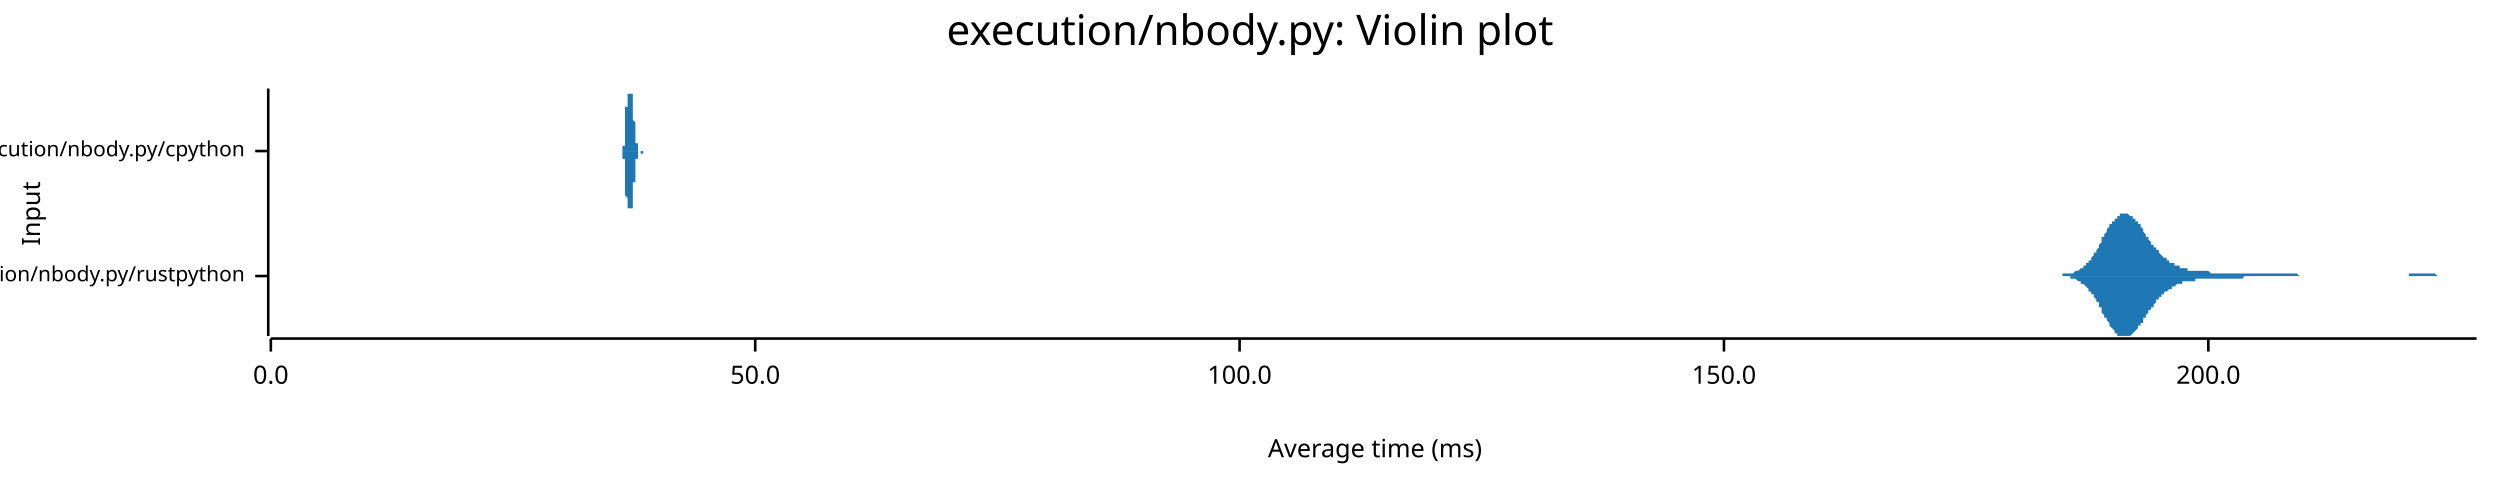
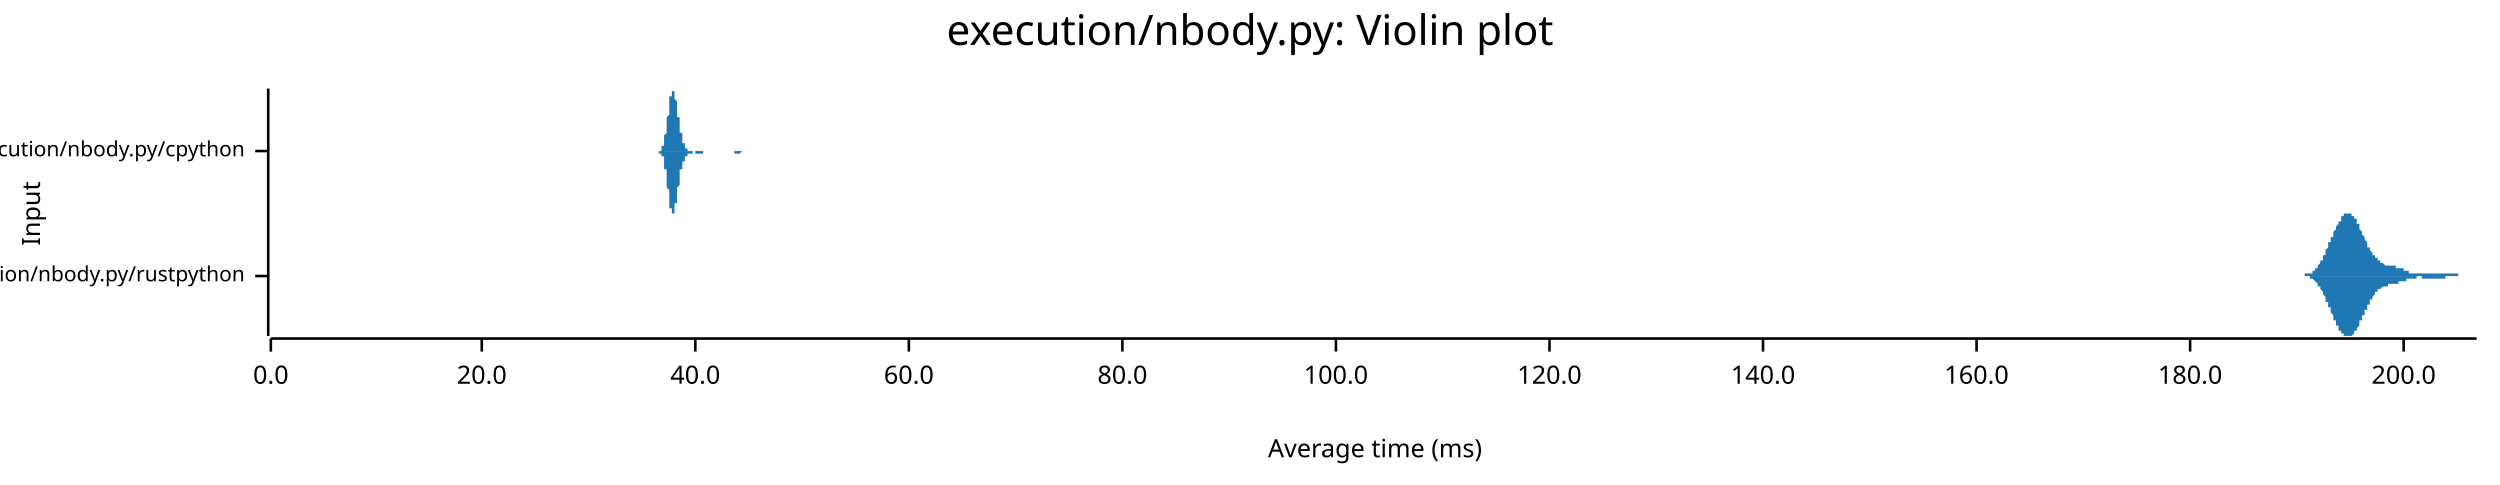
<svg xmlns="http://www.w3.org/2000/svg" width="960" height="186" viewBox="0 0 960 186">
  <text x="480" y="5" dy="0.76em" text-anchor="middle" font-family="sans-serif" font-size="16.129" opacity="1" fill="#000000">
execution/nbody.py: Violin plot
</text>
  <text x="8" y="82" dy="0.76em" text-anchor="middle" font-family="sans-serif" font-size="9.677" opacity="1" fill="#000000" transform="rotate(270, 8, 82)">
Input
</text>
  <text x="528" y="178" dy="-0.5ex" text-anchor="middle" font-family="sans-serif" font-size="9.677" opacity="1" fill="#000000">
Average time (ms)
</text>
  <polyline fill="none" opacity="1" stroke="#000000" stroke-width="1" points="103,34 103,129 " />
  <text x="94" y="106" dy="0.5ex" text-anchor="end" font-family="sans-serif" font-size="8.065" opacity="1" fill="#000000">
execution/nbody.py/rustpython
</text>
  <polyline fill="none" opacity="1" stroke="#000000" stroke-width="1" points="98,106 103,106 " />
  <text x="94" y="58" dy="0.5ex" text-anchor="end" font-family="sans-serif" font-size="8.065" opacity="1" fill="#000000">
execution/nbody.py/cpython
</text>
  <polyline fill="none" opacity="1" stroke="#000000" stroke-width="1" points="98,58 103,58 " />
  <polyline fill="none" opacity="1" stroke="#000000" stroke-width="1" points="104,130 951,130 " />
  <text x="104" y="140" dy="0.76em" text-anchor="middle" font-family="sans-serif" font-size="9.677" opacity="1" fill="#000000">
0.0
</text>
  <polyline fill="none" opacity="1" stroke="#000000" stroke-width="1" points="104,130 104,135 " />
-   <text x="290" y="140" dy="0.76em" text-anchor="middle" font-family="sans-serif" font-size="9.677" opacity="1" fill="#000000">
- 50.0
+   <text x="185" y="140" dy="0.76em" text-anchor="middle" font-family="sans-serif" font-size="9.677" opacity="1" fill="#000000">
+ 20.0
</text>
-   <polyline fill="none" opacity="1" stroke="#000000" stroke-width="1" points="290,130 290,135 " />
-   <text x="476" y="140" dy="0.76em" text-anchor="middle" font-family="sans-serif" font-size="9.677" opacity="1" fill="#000000">
+   <polyline fill="none" opacity="1" stroke="#000000" stroke-width="1" points="185,130 185,135 " />
+   <text x="267" y="140" dy="0.76em" text-anchor="middle" font-family="sans-serif" font-size="9.677" opacity="1" fill="#000000">
+ 40.0
+ </text>
+   <polyline fill="none" opacity="1" stroke="#000000" stroke-width="1" points="267,130 267,135 " />
+   <text x="349" y="140" dy="0.76em" text-anchor="middle" font-family="sans-serif" font-size="9.677" opacity="1" fill="#000000">
+ 60.0
+ </text>
+   <polyline fill="none" opacity="1" stroke="#000000" stroke-width="1" points="349,130 349,135 " />
+   <text x="431" y="140" dy="0.76em" text-anchor="middle" font-family="sans-serif" font-size="9.677" opacity="1" fill="#000000">
+ 80.0
+ </text>
+   <polyline fill="none" opacity="1" stroke="#000000" stroke-width="1" points="431,130 431,135 " />
+   <text x="513" y="140" dy="0.76em" text-anchor="middle" font-family="sans-serif" font-size="9.677" opacity="1" fill="#000000">
100.0
</text>
-   <polyline fill="none" opacity="1" stroke="#000000" stroke-width="1" points="476,130 476,135 " />
-   <text x="662" y="140" dy="0.76em" text-anchor="middle" font-family="sans-serif" font-size="9.677" opacity="1" fill="#000000">
- 150.0
+   <polyline fill="none" opacity="1" stroke="#000000" stroke-width="1" points="513,130 513,135 " />
+   <text x="595" y="140" dy="0.76em" text-anchor="middle" font-family="sans-serif" font-size="9.677" opacity="1" fill="#000000">
+ 120.0
</text>
-   <polyline fill="none" opacity="1" stroke="#000000" stroke-width="1" points="662,130 662,135 " />
-   <text x="848" y="140" dy="0.76em" text-anchor="middle" font-family="sans-serif" font-size="9.677" opacity="1" fill="#000000">
+   <polyline fill="none" opacity="1" stroke="#000000" stroke-width="1" points="595,130 595,135 " />
+   <text x="677" y="140" dy="0.76em" text-anchor="middle" font-family="sans-serif" font-size="9.677" opacity="1" fill="#000000">
+ 140.0
+ </text>
+   <polyline fill="none" opacity="1" stroke="#000000" stroke-width="1" points="677,130 677,135 " />
+   <text x="759" y="140" dy="0.76em" text-anchor="middle" font-family="sans-serif" font-size="9.677" opacity="1" fill="#000000">
+ 160.0
+ </text>
+   <polyline fill="none" opacity="1" stroke="#000000" stroke-width="1" points="759,130 759,135 " />
+   <text x="841" y="140" dy="0.76em" text-anchor="middle" font-family="sans-serif" font-size="9.677" opacity="1" fill="#000000">
+ 180.0
+ </text>
+   <polyline fill="none" opacity="1" stroke="#000000" stroke-width="1" points="841,130 841,135 " />
+   <text x="923" y="140" dy="0.76em" text-anchor="middle" font-family="sans-serif" font-size="9.677" opacity="1" fill="#000000">
200.0
</text>
-   <polyline fill="none" opacity="1" stroke="#000000" stroke-width="1" points="848,130 848,135 " />
-   <polygon opacity="1" fill="#1F78B4" points="788,106 788,106 788,106 789,106 789,106 789,106 790,106 790,106 790,106 791,106 791,106 791,106 791,106 792,106 792,106 792,105 793,105 793,105 793,105 794,105 794,105 794,105 795,105 795,105 795,105 796,105 796,105 796,105 797,104 797,104 797,104 798,104 798,104 798,104 799,103 799,103 799,103 800,103 800,102 800,102 801,102 801,101 801,101 802,101 802,100 802,100 803,100 803,99 803,99 804,98 804,98 804,97 805,97 805,96 805,96 806,95 806,94 806,94 807,93 807,93 807,92 807,91 808,91 808,90 808,90 809,89 809,89 809,88 810,87 810,87 810,86 811,86 811,85 811,85 812,85 812,84 812,84 813,84 813,83 813,83 814,83 814,82 814,82 815,82 815,82 815,82 816,82 816,82 816,82 817,82 817,82 817,82 818,83 818,83 818,83 819,83 819,83 819,84 820,84 820,84 820,85 821,85 821,86 821,86 822,86 822,87 822,87 823,88 823,88 823,89 823,89 824,90 824,90 824,91 825,91 825,92 825,92 826,93 826,93 826,94 827,94 827,94 827,95 828,95 828,96 828,96 829,96 829,97 829,97 830,98 830,98 830,98 831,99 831,99 831,99 832,99 832,100 832,100 833,100 833,100 833,101 834,101 834,101 834,101 835,101 835,102 835,102 836,102 836,102 836,102 837,102 837,103 837,103 838,103 838,103 838,103 839,103 839,103 839,103 839,103 840,103 840,104 840,104 841,104 841,104 841,104 842,104 842,104 842,104 843,104 843,104 843,104 844,104 844,104 844,104 845,104 845,104 845,104 846,104 846,104 846,104 847,104 847,104 847,104 848,104 848,104 848,104 849,105 849,105 849,105 850,105 850,105 850,105 851,105 851,105 851,105 852,105 852,105 852,105 853,105 853,105 853,105 854,105 854,105 854,105 855,105 855,105 855,105 855,105 856,105 856,105 856,105 857,105 857,105 857,105 858,105 858,105 858,105 859,105 859,105 859,105 860,105 860,105 860,105 861,105 861,105 861,105 862,105 862,105 862,105 863,105 863,105 863,105 864,105 864,105 864,105 865,105 865,105 865,105 866,105 866,105 866,105 867,105 867,105 867,105 868,105 868,105 868,105 869,105 869,105 869,105 870,105 870,105 870,105 871,105 871,105 871,105 871,105 872,105 872,105 872,105 873,105 873,105 873,105 874,105 874,105 874,105 875,105 875,105 875,105 876,105 876,105 876,105 877,105 877,105 877,105 878,105 878,105 878,105 879,105 879,105 879,105 880,105 880,105 880,105 881,105 881,105 881,105 882,105 882,105 882,105 883,106 883,106 883,106 884,106 884,106 884,106 885,106 885,106 885,106 886,106 886,106 886,106 887,106 887,106 887,106 887,106 888,106 888,106 888,106 889,106 889,106 889,106 890,106 890,106 890,106 891,106 891,106 891,106 892,106 892,106 892,106 893,106 893,106 893,106 894,106 894,106 894,106 895,106 895,106 895,106 896,106 896,106 896,106 897,106 897,106 897,106 898,106 898,106 898,106 899,106 899,106 899,106 900,106 900,106 900,106 901,106 901,106 901,106 902,106 902,106 902,106 903,106 903,106 903,106 903,106 904,106 904,106 904,106 905,106 905,106 905,106 906,106 906,106 906,106 907,106 907,106 907,106 908,106 908,106 908,106 909,106 909,106 909,106 910,106 910,106 910,106 911,106 911,106 911,106 912,106 912,106 912,106 913,106 913,106 913,106 914,106 914,106 914,106 915,106 915,106 915,106 916,106 916,106 916,106 917,106 917,106 917,106 918,106 918,106 918,106 919,106 919,106 919,106 919,106 920,106 920,106 920,106 921,106 921,106 921,106 922,106 922,106 922,106 923,106 923,106 923,106 924,106 924,106 924,106 925,106 925,106 925,105 926,105 926,105 926,105 927,105 927,105 927,105 928,105 928,105 928,105 929,105 929,105 929,105 930,105 930,105 930,105 931,105 931,105 931,105 932,105 932,105 932,105 933,105 933,105 933,105 934,105 934,105 934,105 935,105 935,105 935,105 935,105 936,106 936,106 936,106 937,106 937,106 937,106 938,106 938,106 938,106 939,106 939,106 939,106 940,106 940,106 940,106 941,106 941,106 941,106 942,106 942,106 942,106 943,106 943,106 943,106 944,106 944,106 944,106 945,106 945,106 945,106 946,106 946,106 946,106 947,106 947,106 947,106 948,106 948,106 948,106 949,106 949,106 949,106 950,106 950,106 950,106 951,106 951,106 788,106 " />
-   <polygon opacity="1" fill="#1F78B4" points="788,106 788,106 788,106 789,106 789,106 789,106 790,106 790,106 790,106 791,106 791,106 791,106 791,106 792,106 792,106 792,106 793,106 793,106 793,106 794,106 794,106 794,106 795,106 795,106 795,107 796,107 796,107 796,107 797,107 797,107 797,107 798,108 798,108 798,108 799,108 799,108 799,109 800,109 800,109 800,109 801,110 801,110 801,110 802,111 802,111 802,112 803,112 803,112 803,113 804,113 804,114 804,114 805,115 805,115 805,116 806,116 806,117 806,118 807,118 807,119 807,119 807,120 808,121 808,121 808,122 809,122 809,123 809,123 810,124 810,125 810,125 811,126 811,126 811,126 812,127 812,127 812,128 813,128 813,128 813,129 814,129 814,129 814,129 815,129 815,129 815,129 816,129 816,129 816,129 817,129 817,129 817,129 818,129 818,129 818,129 819,128 819,128 819,128 820,127 820,127 820,127 821,126 821,126 821,125 822,125 822,125 822,124 823,124 823,123 823,123 823,122 824,122 824,121 824,121 825,120 825,120 825,119 826,119 826,118 826,118 827,118 827,117 827,117 828,116 828,116 828,115 829,115 829,115 829,114 830,114 830,114 830,113 831,113 831,113 831,112 832,112 832,112 832,112 833,111 833,111 833,111 834,111 834,110 834,110 835,110 835,110 835,110 836,109 836,109 836,109 837,109 837,109 837,109 838,109 838,109 838,108 839,108 839,108 839,108 839,108 840,108 840,108 840,108 841,108 841,108 841,108 842,108 842,108 842,108 843,108 843,107 843,107 844,107 844,107 844,107 845,107 845,107 845,107 846,107 846,107 846,107 847,107 847,107 847,107 848,107 848,107 848,107 849,107 849,107 849,107 850,107 850,107 850,107 851,107 851,107 851,107 852,107 852,107 852,107 853,107 853,107 853,107 854,107 854,107 854,107 855,107 855,107 855,107 855,107 856,107 856,107 856,107 857,107 857,107 857,107 858,107 858,107 858,107 859,107 859,107 859,107 860,107 860,107 860,107 861,107 861,107 861,107 862,106 862,106 862,106 863,106 863,106 863,106 864,106 864,106 864,106 865,106 865,106 865,106 866,106 866,106 866,106 867,106 867,106 867,106 868,106 868,106 868,106 869,106 869,106 869,106 870,106 870,106 870,106 871,106 871,106 871,106 871,106 872,106 872,106 872,106 873,106 873,106 873,106 874,106 874,106 874,106 875,106 875,106 875,106 876,106 876,106 876,106 877,106 877,106 877,106 878,106 878,106 878,106 879,106 879,106 879,106 880,106 880,106 880,106 881,106 881,106 881,106 882,106 882,106 882,106 883,106 883,106 883,106 884,106 884,106 884,106 885,106 885,106 885,106 886,106 886,106 886,106 887,106 887,106 887,106 887,106 888,106 888,106 888,106 889,106 889,106 889,106 890,106 890,106 890,106 891,106 891,106 891,106 892,106 892,106 892,106 893,106 893,106 893,106 894,106 894,106 894,106 895,106 895,106 895,106 896,106 896,106 896,106 897,106 897,106 897,106 898,106 898,106 898,106 899,106 899,106 899,106 900,106 900,106 900,106 901,106 901,106 901,106 902,106 902,106 902,106 903,106 903,106 903,106 903,106 904,106 904,106 904,106 905,106 905,106 905,106 906,106 906,106 906,106 907,106 907,106 907,106 908,106 908,106 908,106 909,106 909,106 909,106 910,106 910,106 910,106 911,106 911,106 911,106 912,106 912,106 912,106 913,106 913,106 913,106 914,106 914,106 914,106 915,106 915,106 915,106 916,106 916,106 916,106 917,106 917,106 917,106 918,106 918,106 918,106 919,106 919,106 919,106 919,106 920,106 920,106 920,106 921,106 921,106 921,106 922,106 922,106 922,106 923,106 923,106 923,106 924,106 924,106 924,106 925,106 925,106 925,106 926,106 926,106 926,106 927,106 927,106 927,106 928,106 928,106 928,106 929,106 929,106 929,106 930,106 930,106 930,106 931,106 931,106 931,106 932,106 932,106 932,106 933,106 933,106 933,106 934,106 934,106 934,106 935,106 935,106 935,106 935,106 936,106 936,106 936,106 937,106 937,106 937,106 938,106 938,106 938,106 939,106 939,106 939,106 940,106 940,106 940,106 941,106 941,106 941,106 942,106 942,106 942,106 943,106 943,106 943,106 944,106 944,106 944,106 945,106 945,106 945,106 946,106 946,106 946,106 947,106 947,106 947,106 948,106 948,106 948,106 949,106 949,106 949,106 950,106 950,106 950,106 951,106 951,106 788,106 " />
-   <polygon opacity="1" fill="#1F78B4" points="239,58 239,58 239,58 239,58 239,58 239,58 239,58 239,58 239,58 239,58 239,58 239,58 239,58 239,58 239,58 239,58 239,58 239,58 239,58 239,58 239,58 239,58 239,58 239,58 239,58 239,58 239,58 239,58 239,58 239,58 239,58 239,58 239,58 239,58 239,57 239,57 239,57 239,57 239,57 239,57 239,57 239,57 239,57 239,57 239,57 239,57 239,56 239,56 239,56 239,56 239,56 240,56 240,56 240,55 240,55 240,55 240,55 240,55 240,54 240,54 240,54 240,54 240,53 240,53 240,53 240,53 240,52 240,52 240,52 240,52 240,51 240,51 240,51 240,50 240,50 240,50 240,49 240,49 240,49 240,48 240,48 240,48 240,47 240,47 240,47 240,46 240,46 240,46 240,45 240,45 240,45 240,44 240,44 240,44 240,43 240,43 240,43 240,42 240,42 240,42 240,42 240,41 240,41 241,41 241,41 241,40 241,40 241,40 241,40 241,40 241,39 241,39 241,39 241,39 241,39 241,39 241,39 241,38 241,38 241,38 241,38 241,38 241,38 241,38 241,38 241,38 241,38 241,38 241,38 241,38 241,38 241,37 241,37 241,37 241,37 241,37 241,37 241,37 241,37 241,37 241,37 241,37 241,37 241,37 241,37 241,37 241,37 241,37 241,37 241,37 241,37 241,36 241,36 241,36 241,36 242,36 242,36 242,36 242,36 242,36 242,36 242,36 242,36 242,35 242,35 242,35 242,35 242,35 242,35 242,35 242,35 242,35 242,35 242,35 242,35 242,35 242,35 242,35 242,35 242,35 242,35 242,35 242,34 242,35 242,35 242,35 242,35 242,35 242,35 242,35 242,35 242,35 242,35 242,35 242,35 242,35 242,35 242,35 242,35 242,35 242,35 242,36 242,36 242,36 242,36 242,36 242,36 243,36 243,36 243,36 243,37 243,37 243,37 243,37 243,37 243,37 243,37 243,38 243,38 243,38 243,38 243,38 243,39 243,39 243,39 243,39 243,39 243,39 243,40 243,40 243,40 243,40 243,41 243,41 243,41 243,41 243,41 243,42 243,42 243,42 243,42 243,43 243,43 243,43 243,43 243,43 243,44 243,44 243,44 243,44 243,45 243,45 243,45 243,45 243,46 243,46 243,46 243,46 243,46 244,47 244,47 244,47 244,47 244,48 244,48 244,48 244,48 244,48 244,49 244,49 244,49 244,49 244,49 244,50 244,50 244,50 244,50 244,50 244,50 244,51 244,51 244,51 244,51 244,51 244,51 244,52 244,52 244,52 244,52 244,52 244,52 244,53 244,53 244,53 244,53 244,53 244,53 244,53 244,54 244,54 244,54 244,54 244,54 244,54 244,54 244,55 244,55 244,55 244,55 244,55 244,55 245,55 245,55 245,55 245,56 245,56 245,56 245,56 245,56 245,56 245,56 245,56 245,56 245,56 245,57 245,57 245,57 245,57 245,57 245,57 245,57 245,57 245,57 245,57 245,57 245,57 245,57 245,57 245,57 245,57 245,58 245,58 245,58 245,58 245,58 245,58 245,58 245,58 245,58 245,58 245,58 245,58 245,58 245,58 245,58 245,58 245,58 245,58 245,58 245,58 245,58 245,58 245,58 246,58 246,58 246,58 246,58 246,58 246,58 246,58 246,58 246,58 246,58 246,58 246,58 246,58 246,58 246,58 246,58 246,58 246,58 246,58 246,58 246,58 246,58 246,58 246,58 246,58 246,58 246,58 246,58 246,58 246,58 246,58 246,58 246,58 246,58 246,58 246,58 246,58 246,58 246,58 246,58 246,58 246,58 246,58 246,58 246,58 246,58 246,58 246,58 246,58 246,58 246,58 246,58 247,58 247,58 247,58 247,58 247,58 247,58 247,58 247,58 247,58 247,58 247,58 247,58 247,58 247,58 247,58 247,58 247,58 247,58 247,58 247,58 247,58 247,58 247,58 247,58 247,58 247,58 247,58 247,58 247,58 247,58 247,58 247,58 247,58 247,58 247,58 247,58 247,58 247,58 247,58 247,58 247,58 247,58 247,58 247,58 247,58 247,58 247,58 247,58 247,58 247,58 247,58 247,58 248,58 248,58 248,58 248,58 248,58 248,58 248,58 248,58 248,58 248,58 248,58 248,58 248,58 248,58 248,58 248,58 248,58 248,58 248,58 248,58 248,58 248,58 248,58 248,58 248,58 248,58 248,58 248,58 248,58 248,58 248,58 248,58 248,58 248,58 239,58 " />
-   <polygon opacity="1" fill="#1F78B4" points="239,58 239,58 239,58 239,58 239,58 239,58 239,58 239,58 239,58 239,58 239,58 239,58 239,58 239,58 239,58 239,58 239,58 239,58 239,58 239,58 239,58 239,58 239,59 239,59 239,59 239,59 239,59 239,59 239,59 239,59 239,59 239,59 239,59 239,59 239,59 239,59 239,59 239,59 239,59 239,59 239,59 239,60 239,60 239,60 239,60 239,60 239,60 239,60 239,60 239,61 239,61 240,61 240,61 240,61 240,61 240,62 240,62 240,62 240,62 240,62 240,63 240,63 240,63 240,63 240,64 240,64 240,64 240,64 240,65 240,65 240,65 240,66 240,66 240,66 240,66 240,67 240,67 240,67 240,68 240,68 240,68 240,69 240,69 240,69 240,70 240,70 240,70 240,71 240,71 240,71 240,72 240,72 240,72 240,73 240,73 240,73 240,74 240,74 240,74 240,75 240,75 240,75 240,75 241,76 241,76 241,76 241,76 241,77 241,77 241,77 241,77 241,77 241,77 241,78 241,78 241,78 241,78 241,78 241,78 241,78 241,78 241,78 241,79 241,79 241,79 241,79 241,79 241,79 241,79 241,79 241,79 241,79 241,79 241,79 241,79 241,79 241,79 241,79 241,79 241,79 241,79 241,79 241,79 241,80 241,80 241,80 241,80 241,80 241,80 241,80 241,80 241,80 241,80 241,80 241,80 242,80 242,80 242,81 242,81 242,81 242,81 242,81 242,81 242,81 242,81 242,81 242,81 242,81 242,81 242,82 242,82 242,82 242,82 242,82 242,82 242,82 242,82 242,82 242,82 242,82 242,82 242,82 242,82 242,82 242,82 242,82 242,82 242,82 242,82 242,82 242,82 242,82 242,82 242,82 242,82 242,82 242,81 242,81 242,81 242,81 242,81 242,81 242,81 242,81 242,81 242,81 242,80 243,80 243,80 243,80 243,80 243,80 243,80 243,79 243,79 243,79 243,79 243,79 243,79 243,79 243,78 243,78 243,78 243,78 243,78 243,77 243,77 243,77 243,77 243,77 243,76 243,76 243,76 243,76 243,76 243,75 243,75 243,75 243,75 243,74 243,74 243,74 243,74 243,74 243,73 243,73 243,73 243,73 243,72 243,72 243,72 243,72 243,71 243,71 243,71 243,71 243,70 243,70 243,70 244,70 244,70 244,69 244,69 244,69 244,69 244,69 244,68 244,68 244,68 244,68 244,68 244,67 244,67 244,67 244,67 244,67 244,66 244,66 244,66 244,66 244,66 244,66 244,65 244,65 244,65 244,65 244,65 244,65 244,64 244,64 244,64 244,64 244,64 244,64 244,63 244,63 244,63 244,63 244,63 244,63 244,63 244,63 244,62 244,62 244,62 244,62 244,62 244,62 244,62 244,62 244,61 245,61 245,61 245,61 245,61 245,61 245,61 245,61 245,61 245,60 245,60 245,60 245,60 245,60 245,60 245,60 245,60 245,60 245,60 245,60 245,60 245,59 245,59 245,59 245,59 245,59 245,59 245,59 245,59 245,59 245,59 245,59 245,59 245,59 245,59 245,59 245,59 245,59 245,59 245,59 245,59 245,59 245,59 245,59 245,59 245,58 245,58 245,58 245,58 245,58 245,58 245,58 245,58 246,58 246,58 246,58 246,58 246,58 246,58 246,58 246,58 246,58 246,58 246,58 246,58 246,58 246,58 246,58 246,58 246,58 246,58 246,58 246,58 246,58 246,58 246,58 246,59 246,59 246,59 246,59 246,59 246,59 246,59 246,59 246,59 246,59 246,59 246,59 246,59 246,59 246,59 246,59 246,59 246,59 246,59 246,59 246,59 246,59 246,59 246,59 246,59 246,59 246,59 246,59 246,59 247,59 247,59 247,59 247,59 247,59 247,59 247,59 247,59 247,59 247,59 247,59 247,59 247,59 247,59 247,59 247,59 247,59 247,59 247,59 247,59 247,59 247,59 247,59 247,59 247,59 247,59 247,59 247,59 247,59 247,59 247,59 247,59 247,59 247,59 247,59 247,59 247,59 247,59 247,59 247,59 247,59 247,59 247,58 247,58 247,58 247,58 247,58 247,58 247,58 247,58 247,58 247,58 248,58 248,58 248,58 248,58 248,58 248,58 248,58 248,58 248,58 248,58 248,58 248,58 248,58 248,58 248,58 248,58 248,58 248,58 248,58 248,58 248,58 248,58 248,58 248,58 248,58 248,58 248,58 248,58 248,58 248,58 248,58 248,58 248,58 248,58 239,58 " />
+   <polyline fill="none" opacity="1" stroke="#000000" stroke-width="1" points="923,130 923,135 " />
+   <polygon opacity="1" fill="#1F78B4" points="882,106 882,106 883,106 883,106 883,106 883,106 883,106 883,106 883,106 883,106 884,106 884,106 884,106 884,106 884,106 884,106 884,106 885,106 885,106 885,106 885,106 885,106 885,105 885,105 886,105 886,105 886,105 886,105 886,105 886,105 886,105 886,105 887,105 887,105 887,105 887,105 887,105 887,105 887,105 888,105 888,105 888,104 888,104 888,104 888,104 888,104 889,104 889,104 889,104 889,104 889,103 889,103 889,103 890,103 890,103 890,103 890,102 890,102 890,102 890,102 890,102 891,101 891,101 891,101 891,101 891,101 891,100 891,100 892,100 892,100 892,99 892,99 892,99 892,98 892,98 893,98 893,97 893,97 893,97 893,97 893,96 893,96 893,96 894,95 894,95 894,95 894,94 894,94 894,94 894,93 895,93 895,93 895,92 895,92 895,92 895,91 895,91 896,91 896,90 896,90 896,90 896,89 896,89 896,89 896,89 897,88 897,88 897,88 897,87 897,87 897,87 897,87 898,86 898,86 898,86 898,86 898,85 898,85 898,85 899,85 899,84 899,84 899,84 899,84 899,84 899,84 899,83 900,83 900,83 900,83 900,83 900,83 900,83 900,82 901,82 901,82 901,82 901,82 901,82 901,82 901,82 902,82 902,82 902,82 902,82 902,82 902,82 902,82 902,82 903,82 903,82 903,82 903,83 903,83 903,83 903,83 904,83 904,83 904,83 904,84 904,84 904,84 904,84 905,84 905,85 905,85 905,85 905,85 905,86 905,86 906,86 906,87 906,87 906,87 906,87 906,88 906,88 906,88 907,89 907,89 907,89 907,89 907,90 907,90 907,90 908,91 908,91 908,91 908,92 908,92 908,92 908,92 909,93 909,93 909,93 909,94 909,94 909,94 909,94 909,95 910,95 910,95 910,95 910,96 910,96 910,96 910,96 911,97 911,97 911,97 911,97 911,97 911,98 911,98 912,98 912,98 912,98 912,99 912,99 912,99 912,99 912,99 913,99 913,100 913,100 913,100 913,100 913,100 913,100 914,100 914,100 914,101 914,101 914,101 914,101 914,101 915,101 915,101 915,101 915,101 915,101 915,101 915,101 915,101 916,102 916,102 916,102 916,102 916,102 916,102 916,102 917,102 917,102 917,102 917,102 917,102 917,102 917,102 918,102 918,102 918,102 918,102 918,102 918,102 918,102 918,102 919,102 919,102 919,102 919,102 919,102 919,102 919,102 920,102 920,103 920,103 920,103 920,103 920,103 920,103 921,103 921,103 921,103 921,103 921,103 921,103 921,103 922,103 922,103 922,103 922,103 922,103 922,103 922,103 922,103 923,103 923,104 923,104 923,104 923,104 923,104 923,104 924,104 924,104 924,104 924,104 924,104 924,104 924,104 925,104 925,104 925,104 925,104 925,104 925,104 925,104 925,105 926,105 926,105 926,105 926,105 926,105 926,105 926,105 927,105 927,105 927,105 927,105 927,105 927,105 927,105 928,105 928,105 928,105 928,105 928,105 928,105 928,105 928,105 929,105 929,105 929,105 929,105 929,105 929,105 929,105 930,105 930,105 930,105 930,105 930,105 930,105 930,105 931,105 931,105 931,105 931,105 931,105 931,105 931,105 931,105 932,105 932,105 932,105 932,105 932,105 932,105 932,105 933,105 933,105 933,105 933,105 933,105 933,105 933,105 934,105 934,105 934,105 934,105 934,105 934,105 934,105 934,105 935,105 935,105 935,105 935,105 935,105 935,105 935,105 936,105 936,105 936,105 936,105 936,105 936,105 936,105 937,105 937,105 937,105 937,105 937,105 937,105 937,105 938,105 938,105 938,105 938,105 938,105 938,105 938,105 938,105 939,105 939,105 939,105 939,105 939,105 939,105 939,105 940,105 940,105 940,105 940,105 940,105 940,105 940,105 941,105 941,105 941,105 941,105 941,105 941,105 941,105 941,105 942,105 942,105 942,105 942,105 942,105 942,105 942,105 943,105 943,105 943,105 943,105 943,105 943,105 943,105 944,105 944,105 944,105 944,106 944,106 944,106 944,106 944,106 945,106 945,106 945,106 945,106 945,106 945,106 945,106 946,106 946,106 946,106 946,106 946,106 946,106 946,106 947,106 947,106 947,106 947,106 947,106 947,106 947,106 947,106 948,106 948,106 948,106 948,106 948,106 948,106 948,106 949,106 949,106 949,106 949,106 949,106 949,106 949,106 950,106 950,106 950,106 950,106 950,106 950,106 950,106 951,106 951,106 882,106 " />
+   <polygon opacity="1" fill="#1F78B4" points="882,106 882,106 883,106 883,106 883,106 883,106 883,106 883,106 883,106 883,106 884,106 884,106 884,106 884,106 884,106 884,106 884,106 885,106 885,106 885,106 885,106 885,106 885,106 885,106 886,106 886,106 886,106 886,106 886,106 886,106 886,106 886,106 887,106 887,106 887,106 887,107 887,107 887,107 887,107 888,107 888,107 888,107 888,107 888,107 888,107 888,107 889,108 889,108 889,108 889,108 889,108 889,108 889,108 890,109 890,109 890,109 890,109 890,109 890,109 890,110 890,110 891,110 891,110 891,110 891,111 891,111 891,111 891,111 892,112 892,112 892,112 892,113 892,113 892,113 892,113 893,114 893,114 893,114 893,115 893,115 893,115 893,116 893,116 894,116 894,117 894,117 894,117 894,118 894,118 894,118 895,118 895,119 895,119 895,119 895,120 895,120 895,120 896,121 896,121 896,121 896,122 896,122 896,122 896,123 896,123 897,123 897,124 897,124 897,124 897,124 897,125 897,125 898,125 898,125 898,126 898,126 898,126 898,126 898,127 899,127 899,127 899,127 899,127 899,128 899,128 899,128 899,128 900,128 900,128 900,129 900,129 900,129 900,129 900,129 901,129 901,129 901,129 901,129 901,129 901,129 901,129 902,129 902,129 902,129 902,129 902,129 902,129 902,129 902,129 903,129 903,129 903,129 903,129 903,129 903,129 903,129 904,128 904,128 904,128 904,128 904,128 904,127 904,127 905,127 905,127 905,127 905,126 905,126 905,126 905,126 906,125 906,125 906,125 906,124 906,124 906,124 906,124 906,123 907,123 907,123 907,122 907,122 907,122 907,121 907,121 908,121 908,121 908,120 908,120 908,120 908,119 908,119 909,119 909,118 909,118 909,118 909,118 909,117 909,117 909,117 910,117 910,116 910,116 910,116 910,116 910,115 910,115 911,115 911,115 911,114 911,114 911,114 911,114 911,114 912,113 912,113 912,113 912,113 912,113 912,113 912,112 912,112 913,112 913,112 913,112 913,112 913,112 913,111 913,111 914,111 914,111 914,111 914,111 914,111 914,111 914,111 915,110 915,110 915,110 915,110 915,110 915,110 915,110 915,110 916,110 916,110 916,110 916,110 916,110 916,110 916,110 917,110 917,110 917,110 917,110 917,110 917,110 917,109 918,109 918,109 918,109 918,109 918,109 918,109 918,109 918,109 919,109 919,109 919,109 919,109 919,109 919,109 919,109 920,109 920,109 920,109 920,109 920,109 920,109 920,109 921,109 921,109 921,109 921,109 921,109 921,109 921,108 922,108 922,108 922,108 922,108 922,108 922,108 922,108 922,108 923,108 923,108 923,108 923,108 923,108 923,108 923,108 924,108 924,108 924,108 924,107 924,107 924,107 924,107 925,107 925,107 925,107 925,107 925,107 925,107 925,107 925,107 926,107 926,107 926,107 926,107 926,107 926,107 926,107 927,107 927,107 927,107 927,107 927,107 927,107 927,107 928,107 928,107 928,107 928,107 928,107 928,107 928,107 928,106 929,106 929,106 929,106 929,106 929,106 929,106 929,106 930,106 930,107 930,107 930,107 930,107 930,107 930,107 931,107 931,107 931,107 931,107 931,107 931,107 931,107 931,107 932,107 932,107 932,107 932,107 932,107 932,107 932,107 933,107 933,107 933,107 933,107 933,107 933,107 933,107 934,107 934,107 934,107 934,107 934,107 934,107 934,107 934,107 935,107 935,107 935,107 935,107 935,107 935,107 935,107 936,107 936,107 936,107 936,107 936,107 936,107 936,107 937,107 937,107 937,107 937,107 937,107 937,107 937,107 938,107 938,107 938,107 938,107 938,107 938,107 938,107 938,107 939,107 939,107 939,107 939,107 939,106 939,106 939,106 940,106 940,106 940,106 940,106 940,106 940,106 940,106 941,106 941,106 941,106 941,106 941,106 941,106 941,106 941,106 942,106 942,106 942,106 942,106 942,106 942,106 942,106 943,106 943,106 943,106 943,106 943,106 943,106 943,106 944,106 944,106 944,106 944,106 944,106 944,106 944,106 944,106 945,106 945,106 945,106 945,106 945,106 945,106 945,106 946,106 946,106 946,106 946,106 946,106 946,106 946,106 947,106 947,106 947,106 947,106 947,106 947,106 947,106 947,106 948,106 948,106 948,106 948,106 948,106 948,106 948,106 949,106 949,106 949,106 949,106 949,106 949,106 949,106 950,106 950,106 950,106 950,106 950,106 950,106 950,106 951,106 951,106 882,106 " />
+   <polygon opacity="1" fill="#1F78B4" points="252,58 252,58 252,58 253,58 253,58 253,58 253,58 253,58 253,58 253,58 253,58 253,58 253,58 253,58 253,58 253,58 253,58 254,58 254,58 254,58 254,58 254,58 254,58 254,57 254,57 254,57 254,57 254,57 254,57 254,57 254,56 254,56 255,56 255,56 255,56 255,55 255,55 255,55 255,54 255,54 255,54 255,53 255,53 255,53 255,52 255,52 256,51 256,51 256,50 256,50 256,49 256,49 256,48 256,48 256,47 256,47 256,46 256,46 256,45 256,45 257,44 257,43 257,43 257,42 257,42 257,41 257,41 257,40 257,40 257,39 257,39 257,38 257,38 257,37 257,37 258,37 258,36 258,36 258,36 258,35 258,35 258,35 258,35 258,35 258,35 258,35 258,34 258,35 258,35 259,35 259,35 259,35 259,35 259,35 259,35 259,36 259,36 259,36 259,37 259,37 259,37 259,38 259,38 260,39 260,39 260,40 260,40 260,40 260,41 260,41 260,42 260,42 260,43 260,43 260,44 260,44 260,45 261,45 261,46 261,46 261,47 261,47 261,48 261,48 261,48 261,49 261,49 261,50 261,50 261,50 261,51 261,51 262,51 262,52 262,52 262,52 262,53 262,53 262,53 262,53 262,54 262,54 262,54 262,54 262,55 262,55 263,55 263,55 263,55 263,55 263,56 263,56 263,56 263,56 263,56 263,56 263,56 263,56 263,57 263,57 264,57 264,57 264,57 264,57 264,57 264,57 264,57 264,57 264,57 264,57 264,57 264,57 264,57 264,58 264,58 265,58 265,58 265,58 265,58 265,58 265,58 265,58 265,58 265,58 265,58 265,58 265,58 265,58 265,58 266,58 266,58 266,58 266,58 266,58 266,58 266,58 266,58 266,58 266,58 266,58 266,58 266,58 266,58 267,58 267,58 267,58 267,58 267,58 267,58 267,58 267,58 267,58 267,58 267,58 267,58 267,58 267,58 268,58 268,58 268,58 268,58 268,58 268,58 268,58 268,58 268,58 268,58 268,58 268,58 268,58 268,58 268,58 269,58 269,58 269,58 269,58 269,58 269,58 269,58 269,58 269,58 269,58 269,58 269,58 269,58 269,58 270,58 270,58 270,58 270,58 270,58 270,58 270,58 270,58 270,58 270,58 270,58 270,58 270,58 270,58 271,58 271,58 271,58 271,58 271,58 271,58 271,58 271,58 271,58 271,58 271,58 271,58 271,58 271,58 271,58 272,58 272,58 272,58 272,58 272,58 272,58 272,58 272,58 272,58 272,58 272,58 272,58 272,58 272,58 273,58 273,58 273,58 273,58 273,58 273,58 273,58 273,58 273,58 273,58 273,58 273,58 273,58 273,58 274,58 274,58 274,58 274,58 274,58 274,58 274,58 274,58 274,58 274,58 274,58 274,58 274,58 274,58 274,58 275,58 275,58 275,58 275,58 275,58 275,58 275,58 275,58 275,58 275,58 275,58 275,58 275,58 275,58 276,58 276,58 276,58 276,58 276,58 276,58 276,58 276,58 276,58 276,58 276,58 276,58 276,58 276,58 277,58 277,58 277,58 277,58 277,58 277,58 277,58 277,58 277,58 277,58 277,58 277,58 277,58 277,58 278,58 278,58 278,58 278,58 278,58 278,58 278,58 278,58 278,58 278,58 278,58 278,58 278,58 278,58 278,58 279,58 279,58 279,58 279,58 279,58 279,58 279,58 279,58 279,58 279,58 279,58 279,58 279,58 279,58 280,58 280,58 280,58 280,58 280,58 280,58 280,58 280,58 280,58 280,58 280,58 280,58 280,58 280,58 281,58 281,58 281,58 281,58 281,58 281,58 281,58 281,58 281,58 281,58 281,58 281,58 281,58 281,58 281,58 282,58 282,58 282,58 282,58 282,58 282,58 282,58 282,58 282,58 282,58 282,58 282,58 282,58 282,58 283,58 283,58 283,58 283,58 283,58 283,58 283,58 283,58 283,58 283,58 283,58 283,58 283,58 283,58 284,58 284,58 284,58 284,58 284,58 284,58 284,58 284,58 284,58 284,58 284,58 284,58 284,58 284,58 285,58 285,58 285,58 285,58 285,58 285,58 285,58 285,58 285,58 285,58 285,58 285,58 285,58 285,58 285,58 286,58 286,58 286,58 286,58 286,58 286,58 286,58 286,58 286,58 286,58 286,58 286,58 286,58 286,58 287,58 287,58 287,58 287,58 287,58 287,58 287,58 287,58 287,58 287,58 287,58 287,58 252,58 " />
+   <polygon opacity="1" fill="#1F78B4" points="252,58 252,58 252,58 253,58 253,58 253,58 253,58 253,58 253,58 253,58 253,58 253,58 253,58 253,58 253,59 253,59 253,59 254,59 254,59 254,59 254,59 254,59 254,59 254,59 254,59 254,59 254,59 254,60 254,60 254,60 254,60 254,60 255,60 255,61 255,61 255,61 255,61 255,62 255,62 255,62 255,63 255,63 255,63 255,64 255,64 255,65 256,65 256,66 256,66 256,67 256,67 256,68 256,68 256,69 256,69 256,70 256,70 256,71 256,71 256,72 257,73 257,73 257,74 257,74 257,75 257,75 257,76 257,76 257,77 257,77 257,78 257,78 257,79 257,79 257,80 258,80 258,80 258,81 258,81 258,81 258,81 258,82 258,82 258,82 258,82 258,82 258,82 258,82 258,82 259,82 259,82 259,82 259,81 259,81 259,81 259,81 259,80 259,80 259,80 259,79 259,79 259,79 259,78 260,78 260,77 260,77 260,76 260,76 260,76 260,75 260,75 260,74 260,74 260,73 260,73 260,72 260,72 261,71 261,71 261,70 261,70 261,69 261,69 261,68 261,68 261,68 261,67 261,67 261,66 261,66 261,66 261,65 262,65 262,65 262,64 262,64 262,64 262,64 262,63 262,63 262,63 262,63 262,62 262,62 262,62 262,62 263,62 263,61 263,61 263,61 263,61 263,61 263,61 263,60 263,60 263,60 263,60 263,60 263,60 263,60 264,60 264,60 264,60 264,60 264,59 264,59 264,59 264,59 264,59 264,59 264,59 264,59 264,59 264,59 264,59 265,59 265,59 265,59 265,59 265,59 265,59 265,59 265,59 265,59 265,59 265,59 265,59 265,59 265,59 266,59 266,59 266,58 266,58 266,58 266,58 266,58 266,58 266,58 266,58 266,58 266,58 266,58 266,58 267,58 267,58 267,58 267,58 267,58 267,58 267,58 267,58 267,58 267,58 267,58 267,58 267,59 267,59 268,59 268,59 268,59 268,59 268,59 268,59 268,59 268,59 268,59 268,59 268,59 268,59 268,59 268,59 268,59 269,59 269,59 269,59 269,59 269,59 269,59 269,59 269,59 269,59 269,59 269,59 269,59 269,59 269,59 270,59 270,59 270,58 270,58 270,58 270,58 270,58 270,58 270,58 270,58 270,58 270,58 270,58 270,58 271,58 271,58 271,58 271,58 271,58 271,58 271,58 271,58 271,58 271,58 271,58 271,58 271,58 271,58 271,58 272,58 272,58 272,58 272,58 272,58 272,58 272,58 272,58 272,58 272,58 272,58 272,58 272,58 272,58 273,58 273,58 273,58 273,58 273,58 273,58 273,58 273,58 273,58 273,58 273,58 273,58 273,58 273,58 274,58 274,58 274,58 274,58 274,58 274,58 274,58 274,58 274,58 274,58 274,58 274,58 274,58 274,58 274,58 275,58 275,58 275,58 275,58 275,58 275,58 275,58 275,58 275,58 275,58 275,58 275,58 275,58 275,58 276,58 276,58 276,58 276,58 276,58 276,58 276,58 276,58 276,58 276,58 276,58 276,58 276,58 276,58 277,58 277,58 277,58 277,58 277,58 277,58 277,58 277,58 277,58 277,58 277,58 277,58 277,58 277,58 278,58 278,58 278,58 278,58 278,58 278,58 278,58 278,58 278,58 278,58 278,58 278,58 278,58 278,58 278,58 279,58 279,58 279,58 279,58 279,58 279,58 279,58 279,58 279,58 279,58 279,58 279,58 279,58 279,58 280,58 280,58 280,58 280,58 280,58 280,58 280,58 280,58 280,58 280,58 280,58 280,58 280,58 280,58 281,58 281,58 281,58 281,58 281,58 281,58 281,58 281,58 281,58 281,58 281,58 281,58 281,58 281,58 281,58 282,58 282,58 282,58 282,58 282,58 282,58 282,58 282,58 282,58 282,58 282,58 282,59 282,59 282,59 283,59 283,59 283,59 283,59 283,59 283,59 283,59 283,59 283,59 283,59 283,59 283,59 283,59 283,59 284,59 284,59 284,59 284,59 284,59 284,59 284,59 284,59 284,59 284,59 284,59 284,59 284,59 284,59 285,58 285,58 285,58 285,58 285,58 285,58 285,58 285,58 285,58 285,58 285,58 285,58 285,58 285,58 285,58 286,58 286,58 286,58 286,58 286,58 286,58 286,58 286,58 286,58 286,58 286,58 286,58 286,58 286,58 287,58 287,58 287,58 287,58 287,58 287,58 287,58 287,58 287,58 287,58 287,58 287,58 252,58 " />
</svg>
